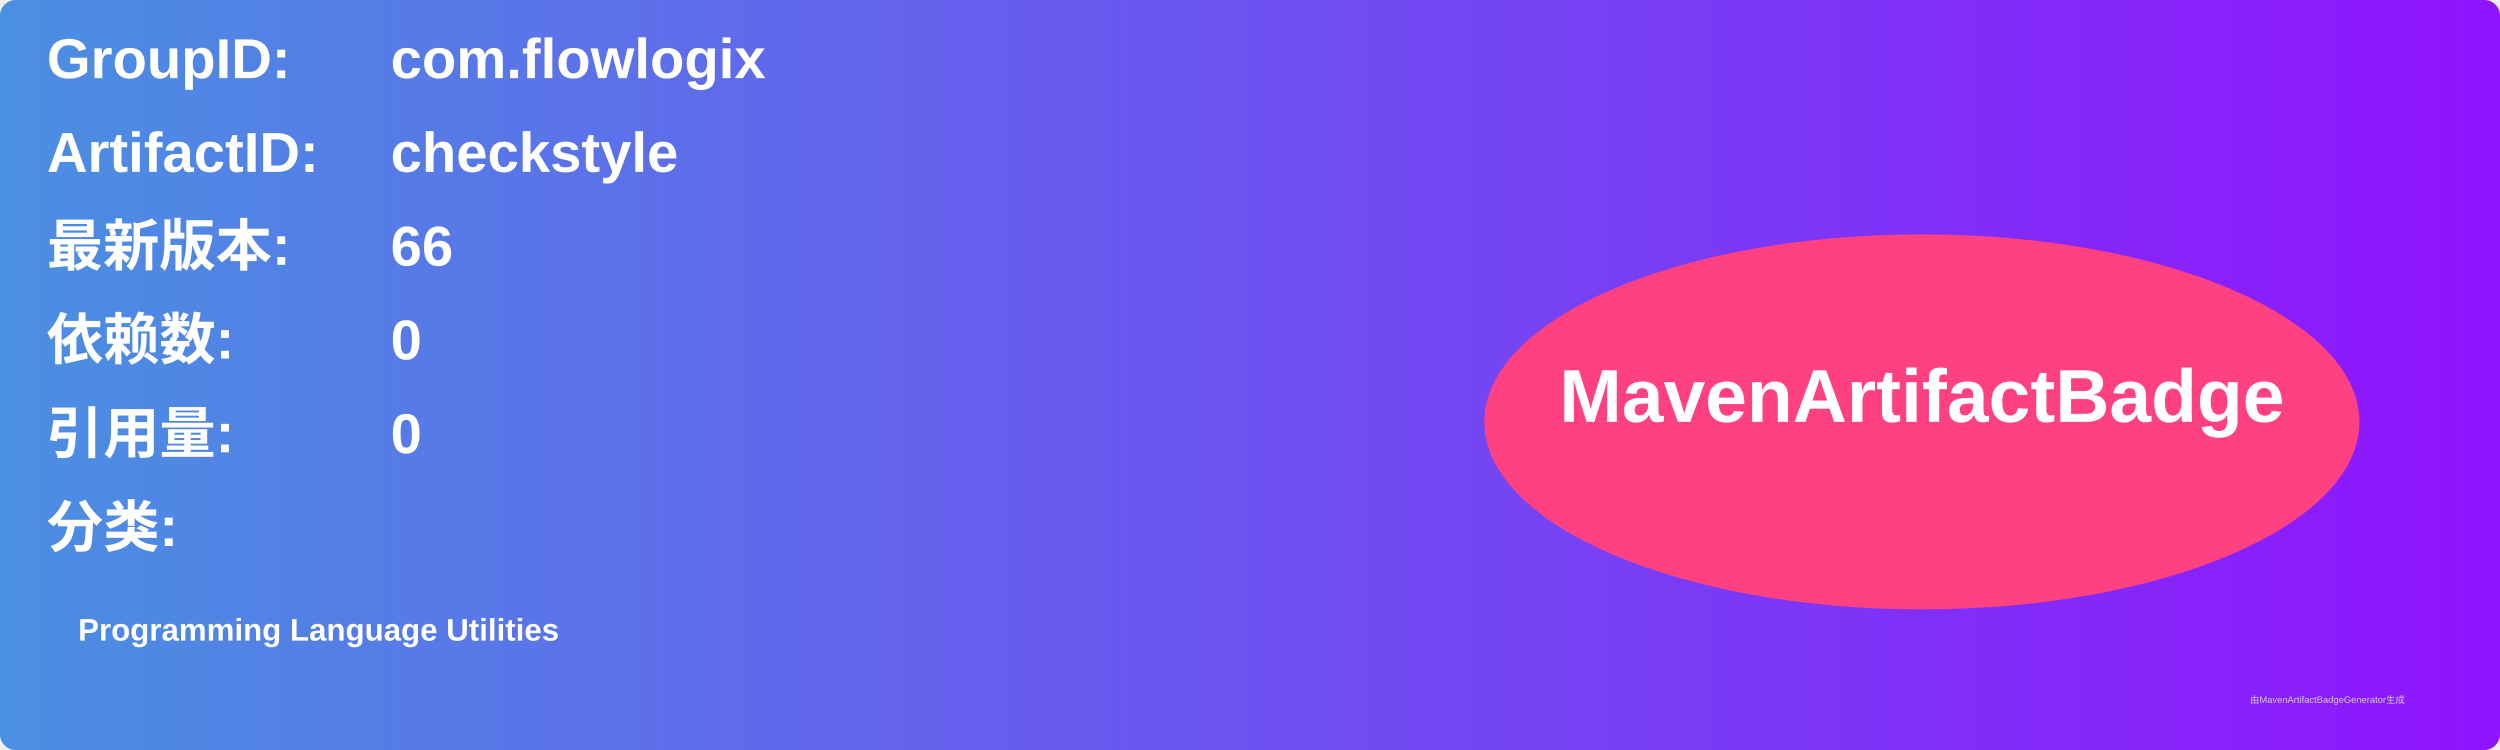
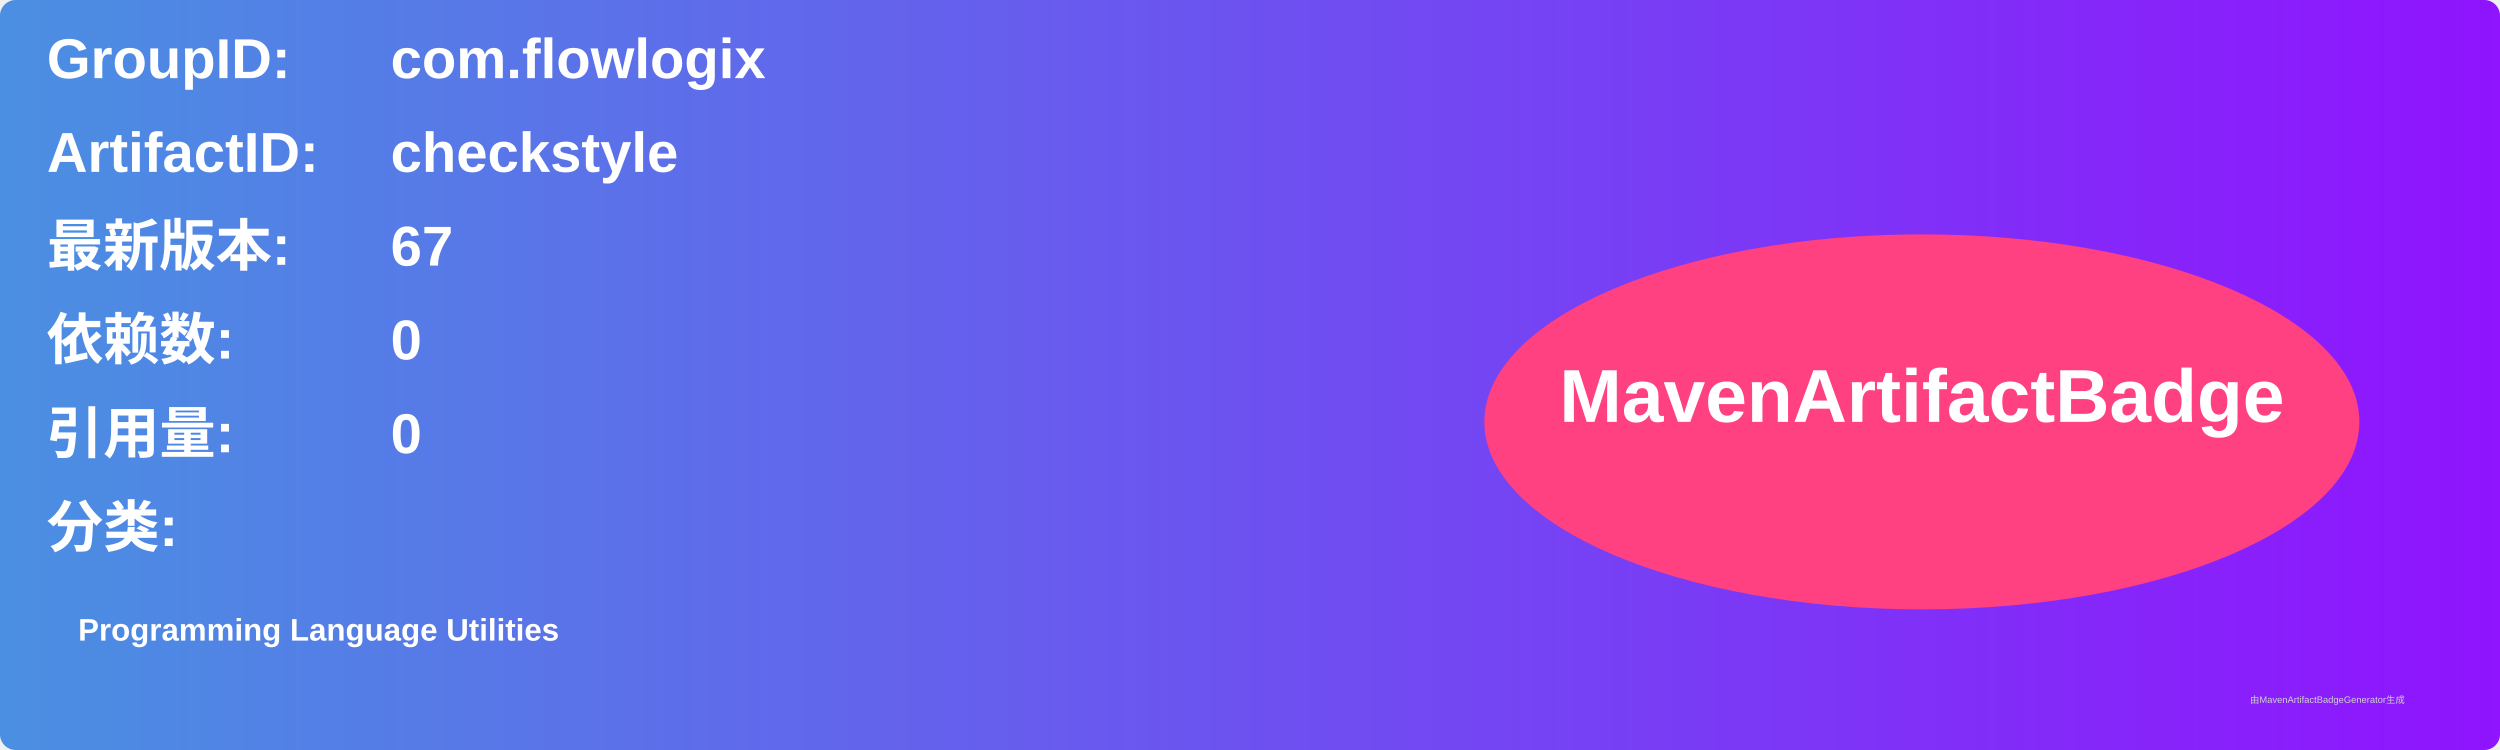
<svg xmlns="http://www.w3.org/2000/svg" width="800" height="240" viewBox="0 0 800 240">
  <linearGradient id="grad" x1="0%" y1="0%" x2="100%" y2="0%">
    <stop offset="0%" stop-color="#4a90e2" />
    <stop offset="100%" stop-color="#9013fe" />
  </linearGradient>
  <rect width="100%" height="100%" rx="5" ry="5" fill="url(#grad)" />
  <g transform="translate(15, 15)">
    <text x="0" y="10" font-family="Arial" font-size="18" fill="white" font-weight="bold" width="260">GroupID:</text>
    <text x="110" y="10" font-family="Arial" font-size="18" fill="white" font-weight="bold" width="460">com.flowlogix</text>
    <text x="0" y="40" font-family="Arial" font-size="18" fill="white" font-weight="bold" width="260">ArtifactID:</text>
    <text x="110" y="40" font-family="Arial" font-size="18" fill="white" font-weight="bold" width="460">checkstyle</text>
    <text x="0" y="70" font-family="Arial" font-size="18" fill="white" font-weight="bold">最新版本:</text>
    <text x="110" y="70" font-family="Arial" font-size="18" fill="white" font-weight="bold">
-       <tspan font-weight="bold">66</tspan>
+       <tspan font-weight="bold">67</tspan>
    </text>
    <text x="0" y="100" font-family="Arial" font-size="18" fill="white" font-weight="bold">依赖数: </text>
    <text x="110" y="100" font-family="Arial" font-size="18" fill="white">
      <tspan font-weight="bold">0</tspan>
    </text>
    <text x="0" y="130" font-family="Arial" font-size="18" fill="white" font-weight="bold">引用量: </text>
    <text x="110" y="130" font-family="Arial" font-size="18" fill="white">
      <tspan font-weight="bold">0</tspan>
    </text>
    <text x="0" y="160" font-family="Arial" font-size="18" fill="white" font-weight="bold">分类:</text>
    <text x="10" y="190" font-family="Arial" font-size="10" fill="white">
      <tspan font-weight="bold">Programming Language Utilities</tspan>
    </text>
    <ellipse cx="600" cy="120" rx="140" ry="60" fill="#ff4081" />
    <text x="600" y="120" text-anchor="middle" font-family="Arial" font-size="24" fill="white" font-weight="bold">MavenArtifactBadge</text>
  </g>
  <text x="720" y="225" font-family="Arial" font-size="3" fill="#d0d0d0">由MavenArtifactBadgeGenerator生成</text>
</svg>
